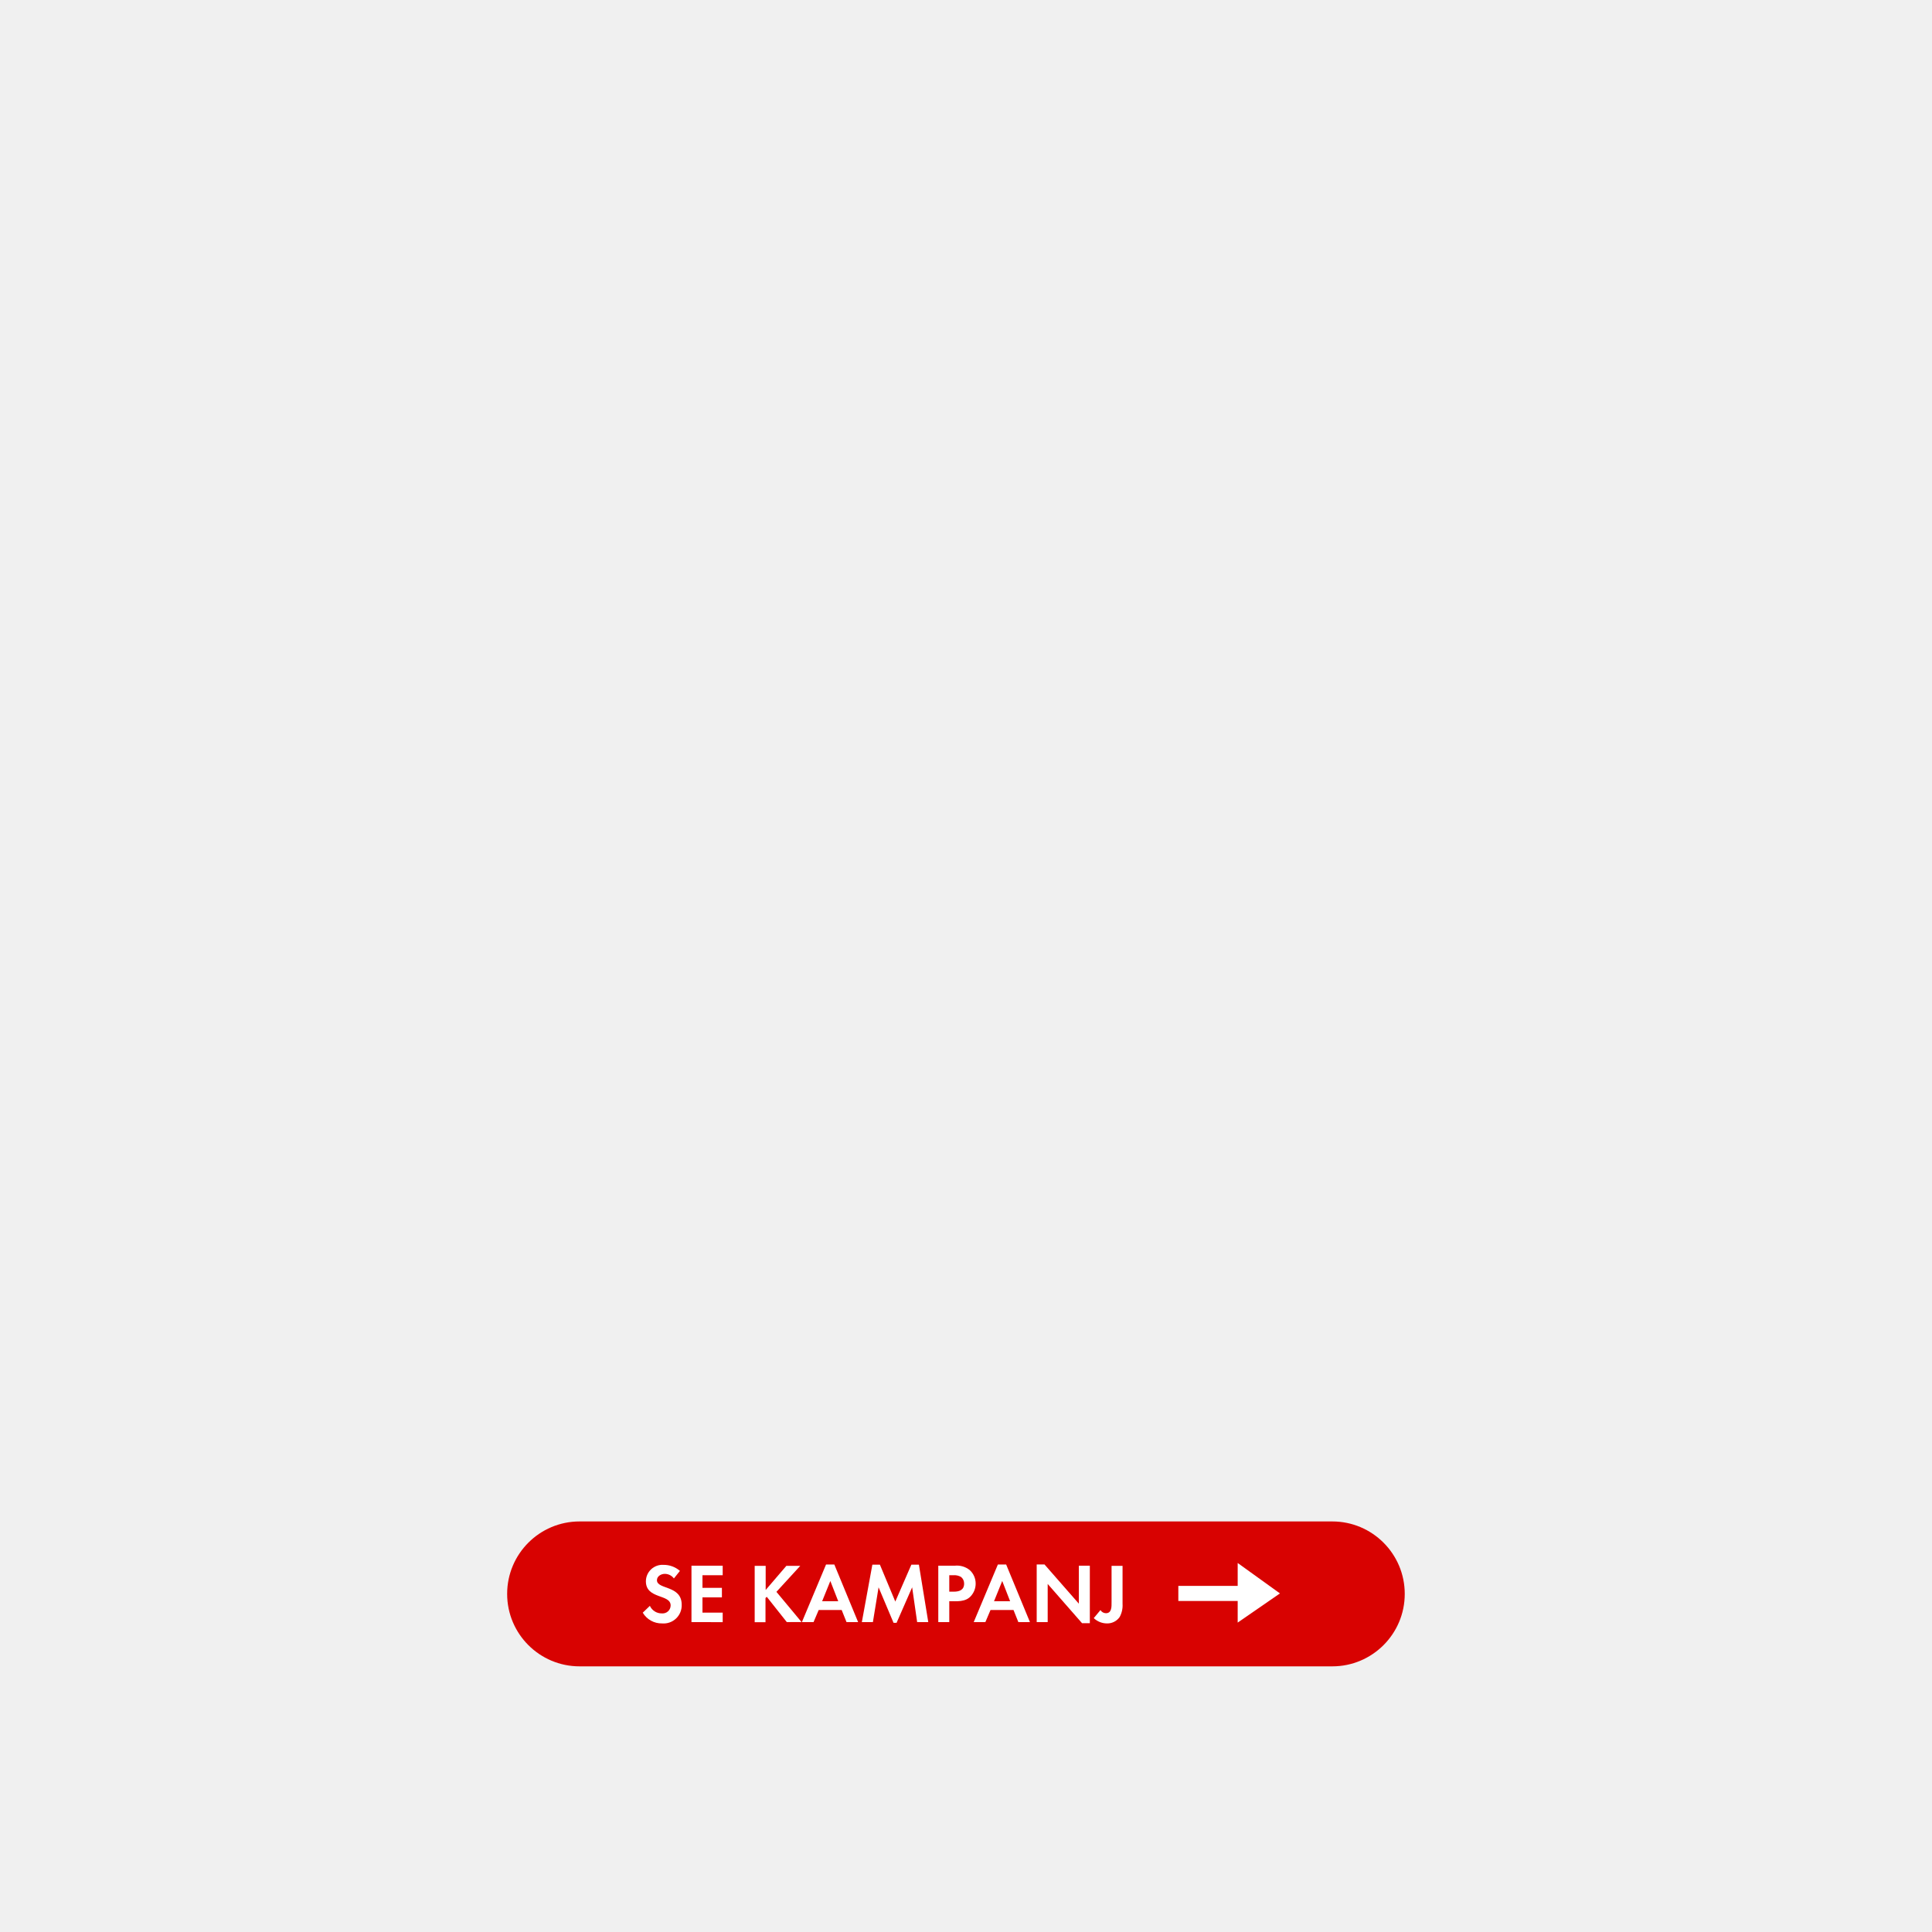
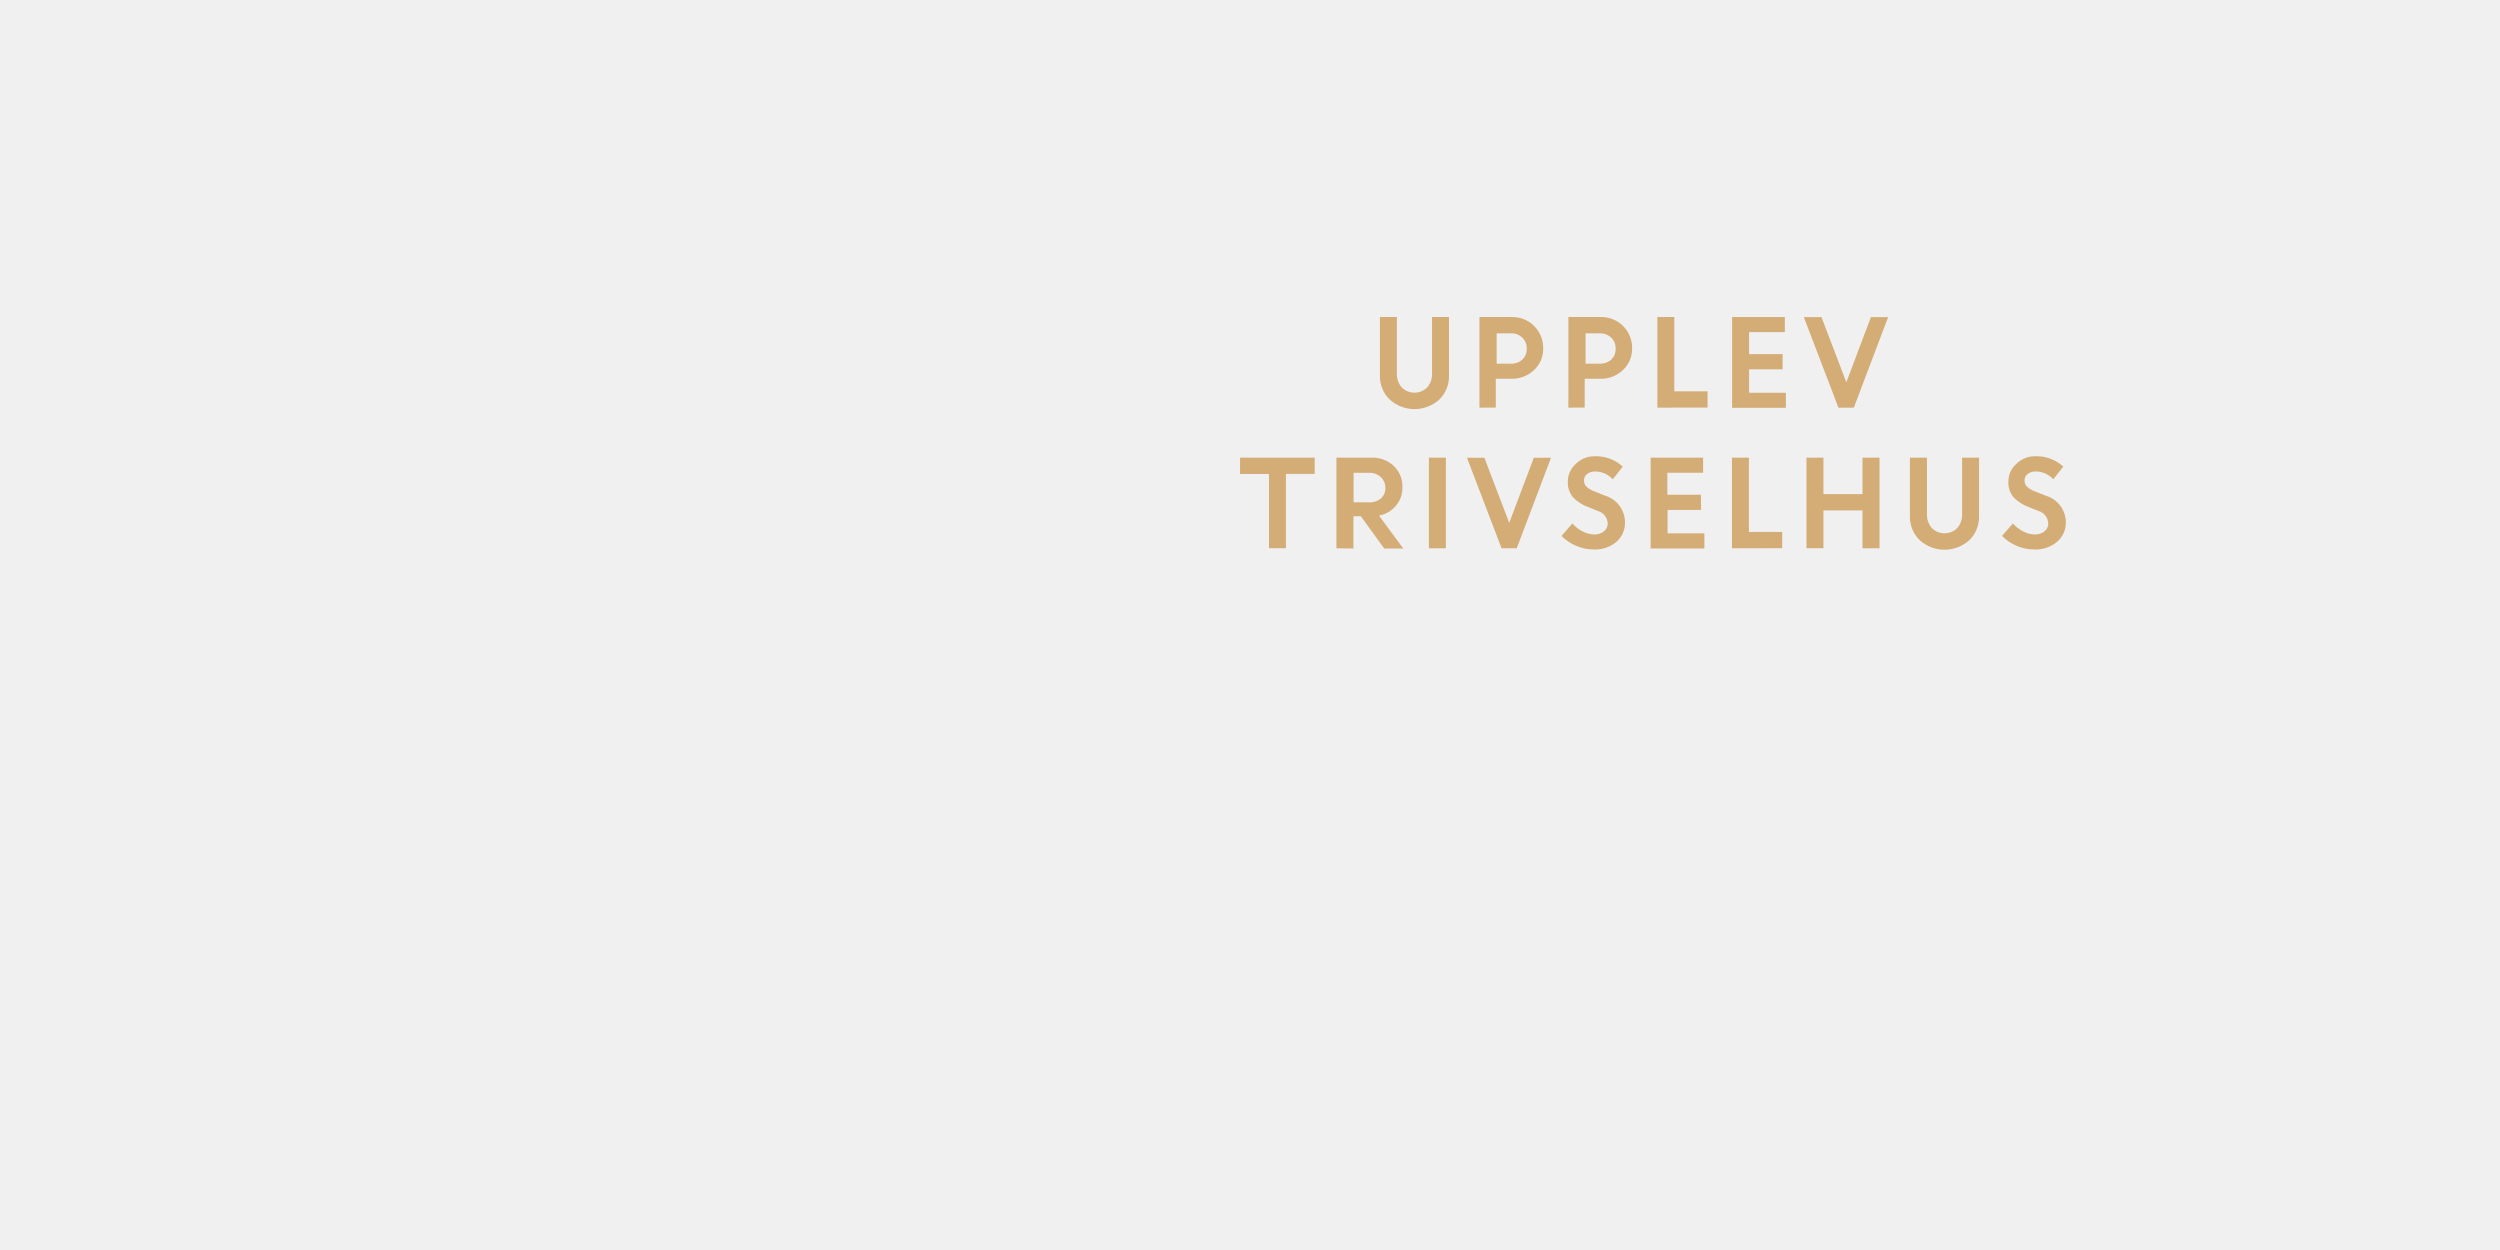
- <svg xmlns="http://www.w3.org/2000/svg" id="Layer_1" data-name="Layer 1" viewBox="0 0 320 320">
+ <svg xmlns="http://www.w3.org/2000/svg" id="Layer_1" data-name="Layer 1" viewBox="0 0 320 160">
  <defs>
-     <style>.cls-1{fill:#d80201;}.cls-2{fill:#fff;}</style>
+     <style>.cls-1{fill:#d4ac76;}</style>
  </defs>
-   <rect class="cls-1" x="84" y="252" width="148.67" height="24" rx="12" ry="12" />
-   <path class="cls-2" d="M109.67,268.89a3.64,3.64,0,0,1-3.21-1.78l1.18-1.13a2.14,2.14,0,0,0,2,1.25,1.33,1.33,0,0,0,1.44-1.32c0-1.92-4.1-1-4.1-4a2.74,2.74,0,0,1,2.91-2.72,4.1,4.1,0,0,1,2.73,1l-1,1.25a1.89,1.89,0,0,0-1.51-.76c-.6,0-1.3.38-1.3,1.05,0,1.58,4.1.8,4.1,4.06A3,3,0,0,1,109.67,268.89Z" />
-   <path class="cls-2" d="M114.53,268.67v-9.34h5.17v1.58h-3.35V263h3.22v1.58h-3.22v2.52h3.35v1.58Z" />
-   <path class="cls-2" d="M130.32,268.67,127,264.48l-.21.21v4H125v-9.34h1.82v4l3.43-4h2.3l-3.95,4.31,4.16,5Z" />
-   <path class="cls-2" d="M140.21,268.67l-.8-2H135.6l-.85,2h-1.93l4-9.54h1.37l3.94,9.54Zm-2.68-6.81-1.36,3.36h2.67Z" />
-   <path class="cls-2" d="M151.91,268.67l-.83-5.76-2.58,5.88H148l-2.48-5.88-.94,5.76h-1.83l1.74-9.51h1.25l2.55,6.11,2.66-6.11h1.25l1.55,9.51Z" />
-   <path class="cls-2" d="M160.79,264.38c-.91,1-2.34.83-3.56.83v3.46h-1.82v-9.34h2.72a3.39,3.39,0,0,1,2.47.71,3,3,0,0,1,1,2.26A3.07,3.07,0,0,1,160.79,264.38Zm-1.6-3.18a2.18,2.18,0,0,0-1.33-.29h-.63v2.72H158c.91,0,1.69-.29,1.69-1.34A1.39,1.39,0,0,0,159.19,261.2Z" />
-   <path class="cls-2" d="M168.67,268.67l-.8-2h-3.81l-.85,2h-1.93l4-9.54h1.37l3.94,9.54ZM166,261.86l-1.36,3.36h2.67Z" />
-   <path class="cls-2" d="M179.22,268.85l-5.69-6.5v6.32h-1.82v-9.55H173l5.69,6.5v-6.29h1.82v9.52Z" />
-   <path class="cls-2" d="M185.45,267.83a2.49,2.49,0,0,1-2.1,1.06,3.18,3.18,0,0,1-2.19-.88l1.11-1.33a1.08,1.08,0,0,0,.9.52c1,0,.94-1.12.94-1.85v-6h1.82v6.3A4,4,0,0,1,185.45,267.83Z" />
-   <polygon class="cls-2" points="205 265.17 195.17 265.17 195.17 262.67 205 262.67 205 258.88 212 263.92 205 268.75 205 265.17" />
+   <path class="cls-1" d="M184.23,51.14a4.73,4.73,0,0,1-6.35,0,4.11,4.11,0,0,1-1.25-3.07V40.58h2.17v7.2a2.66,2.66,0,0,0,.6,1.79,2.31,2.31,0,0,0,3.3,0,2.6,2.6,0,0,0,.6-1.77V40.58h2.17v7.48A4.11,4.11,0,0,1,184.23,51.14Z" />
+   <path class="cls-1" d="M189.37,52.18V40.58h4.16a3.94,3.94,0,0,1,4,4,3.67,3.67,0,0,1-1.18,2.79,4.05,4.05,0,0,1-2.89,1.11h-2v3.69Zm4-9.51h-1.8v3.88h1.83a2.05,2.05,0,0,0,1.46-.52,1.81,1.81,0,0,0,.56-1.39,1.9,1.9,0,0,0-.57-1.43A2,2,0,0,0,193.34,42.67Z" />
+   <path class="cls-1" d="M200.75,52.18V40.58h4.16a3.94,3.94,0,0,1,4,4,3.67,3.67,0,0,1-1.18,2.79,4.05,4.05,0,0,1-2.89,1.11h-2v3.69Zm4-9.51h-1.8v3.88h1.83a2.05,2.05,0,0,0,1.46-.52,1.81,1.81,0,0,0,.56-1.39,1.9,1.9,0,0,0-.57-1.43A2,2,0,0,0,204.73,42.67Z" />
+   <path class="cls-1" d="M212.14,52.18V40.58h2.17v9.51h4.26v2.08Z" />
+   <path class="cls-1" d="M228.17,47.27h-4.29v3h4.71v1.93h-6.88V40.58h6.75v1.93h-4.58v2.82h4.29Z" />
+   <path class="cls-1" d="M235.32,52.18l-4.43-11.59h2.26l3.18,8.34,3.15-8.34h2.2l-4.39,11.59Z" />
+   <path class="cls-1" d="M158.73,60.67V58.58h9.55v2.08H164.6v9.51h-2.17V60.67Z" />
+   <path class="cls-1" d="M171.06,70.18V58.58h4.54a3.91,3.91,0,0,1,2.79,1.05,3.61,3.61,0,0,1,1.12,2.75,3.48,3.48,0,0,1-.83,2.35A3.73,3.73,0,0,1,176.51,66l3.11,4.21h-2.44l-3-4.14h-.94v4.14Zm4.2-9.66h-2V64.3h2a2.15,2.15,0,0,0,1.51-.51,1.73,1.73,0,0,0,.56-1.34,1.82,1.82,0,0,0-.58-1.37A2.07,2.07,0,0,0,175.26,60.52Z" />
+   <path class="cls-1" d="M182.9,70.18V58.58h2.17V70.18Z" />
+   <path class="cls-1" d="M192.2,70.18l-4.43-11.59H190l3.18,8.34,3.15-8.34h2.2l-4.39,11.59Z" />
+   <path class="cls-1" d="M203.95,70.33a5.56,5.56,0,0,1-2.19-.46,5.72,5.72,0,0,1-1.88-1.27L201.26,67a4.21,4.21,0,0,0,1.28,1,3.27,3.27,0,0,0,1.53.41,1.88,1.88,0,0,0,1.24-.4,1.24,1.24,0,0,0,.48-1,1.73,1.73,0,0,0-1.27-1.61l-1.29-.52a5,5,0,0,1-1.93-1.28,3,3,0,0,1-.62-2,3,3,0,0,1,1-2.2,3.36,3.36,0,0,1,2.46-1,5,5,0,0,1,3.57,1.33l-1.28,1.62a3,3,0,0,0-2.29-1,1.56,1.56,0,0,0-1,.33,1,1,0,0,0-.39.82,1.08,1.08,0,0,0,.31.79,3.07,3.07,0,0,0,1,.6l1.35.54A3.59,3.59,0,0,1,208,66.81a3.24,3.24,0,0,1-1.09,2.54A4.22,4.22,0,0,1,203.95,70.33Z" />
+   <path class="cls-1" d="M217.74,65.27h-4.29v3h4.71v1.93h-6.88V58.58H218v1.93h-4.58v2.82h4.29Z" />
+   <path class="cls-1" d="M221.69,70.18V58.58h2.17v9.51h4.26v2.08Z" />
+   <path class="cls-1" d="M238.4,70.18V65.33h-5v4.84h-2.17V58.58h2.17v4.67h5V58.58h2.18V70.18Z" />
+   <path class="cls-1" d="M252.07,69.14a4.73,4.73,0,0,1-6.35,0,4.11,4.11,0,0,1-1.25-3.07V58.58h2.18v7.2a2.66,2.66,0,0,0,.6,1.79,2.31,2.31,0,0,0,3.3,0,2.61,2.61,0,0,0,.6-1.77V58.58h2.17v7.48A4.11,4.11,0,0,1,252.07,69.14Z" />
+   <path class="cls-1" d="M260.33,70.33a5.56,5.56,0,0,1-2.19-.46,5.7,5.7,0,0,1-1.88-1.27L257.65,67a4.2,4.2,0,0,0,1.28,1,3.27,3.27,0,0,0,1.53.41,1.88,1.88,0,0,0,1.24-.4,1.24,1.24,0,0,0,.48-1,1.73,1.73,0,0,0-1.27-1.61l-1.29-.52a5,5,0,0,1-1.93-1.28,3,3,0,0,1-.62-2,3,3,0,0,1,1-2.2,3.36,3.36,0,0,1,2.46-1,5,5,0,0,1,3.57,1.33l-1.28,1.62a3,3,0,0,0-2.29-1,1.55,1.55,0,0,0-1,.33,1,1,0,0,0-.39.82,1.08,1.08,0,0,0,.31.79,3.08,3.08,0,0,0,1,.6l1.35.54a3.59,3.59,0,0,1,2.63,3.35,3.24,3.24,0,0,1-1.09,2.54A4.22,4.22,0,0,1,260.33,70.33Z" />
</svg>
